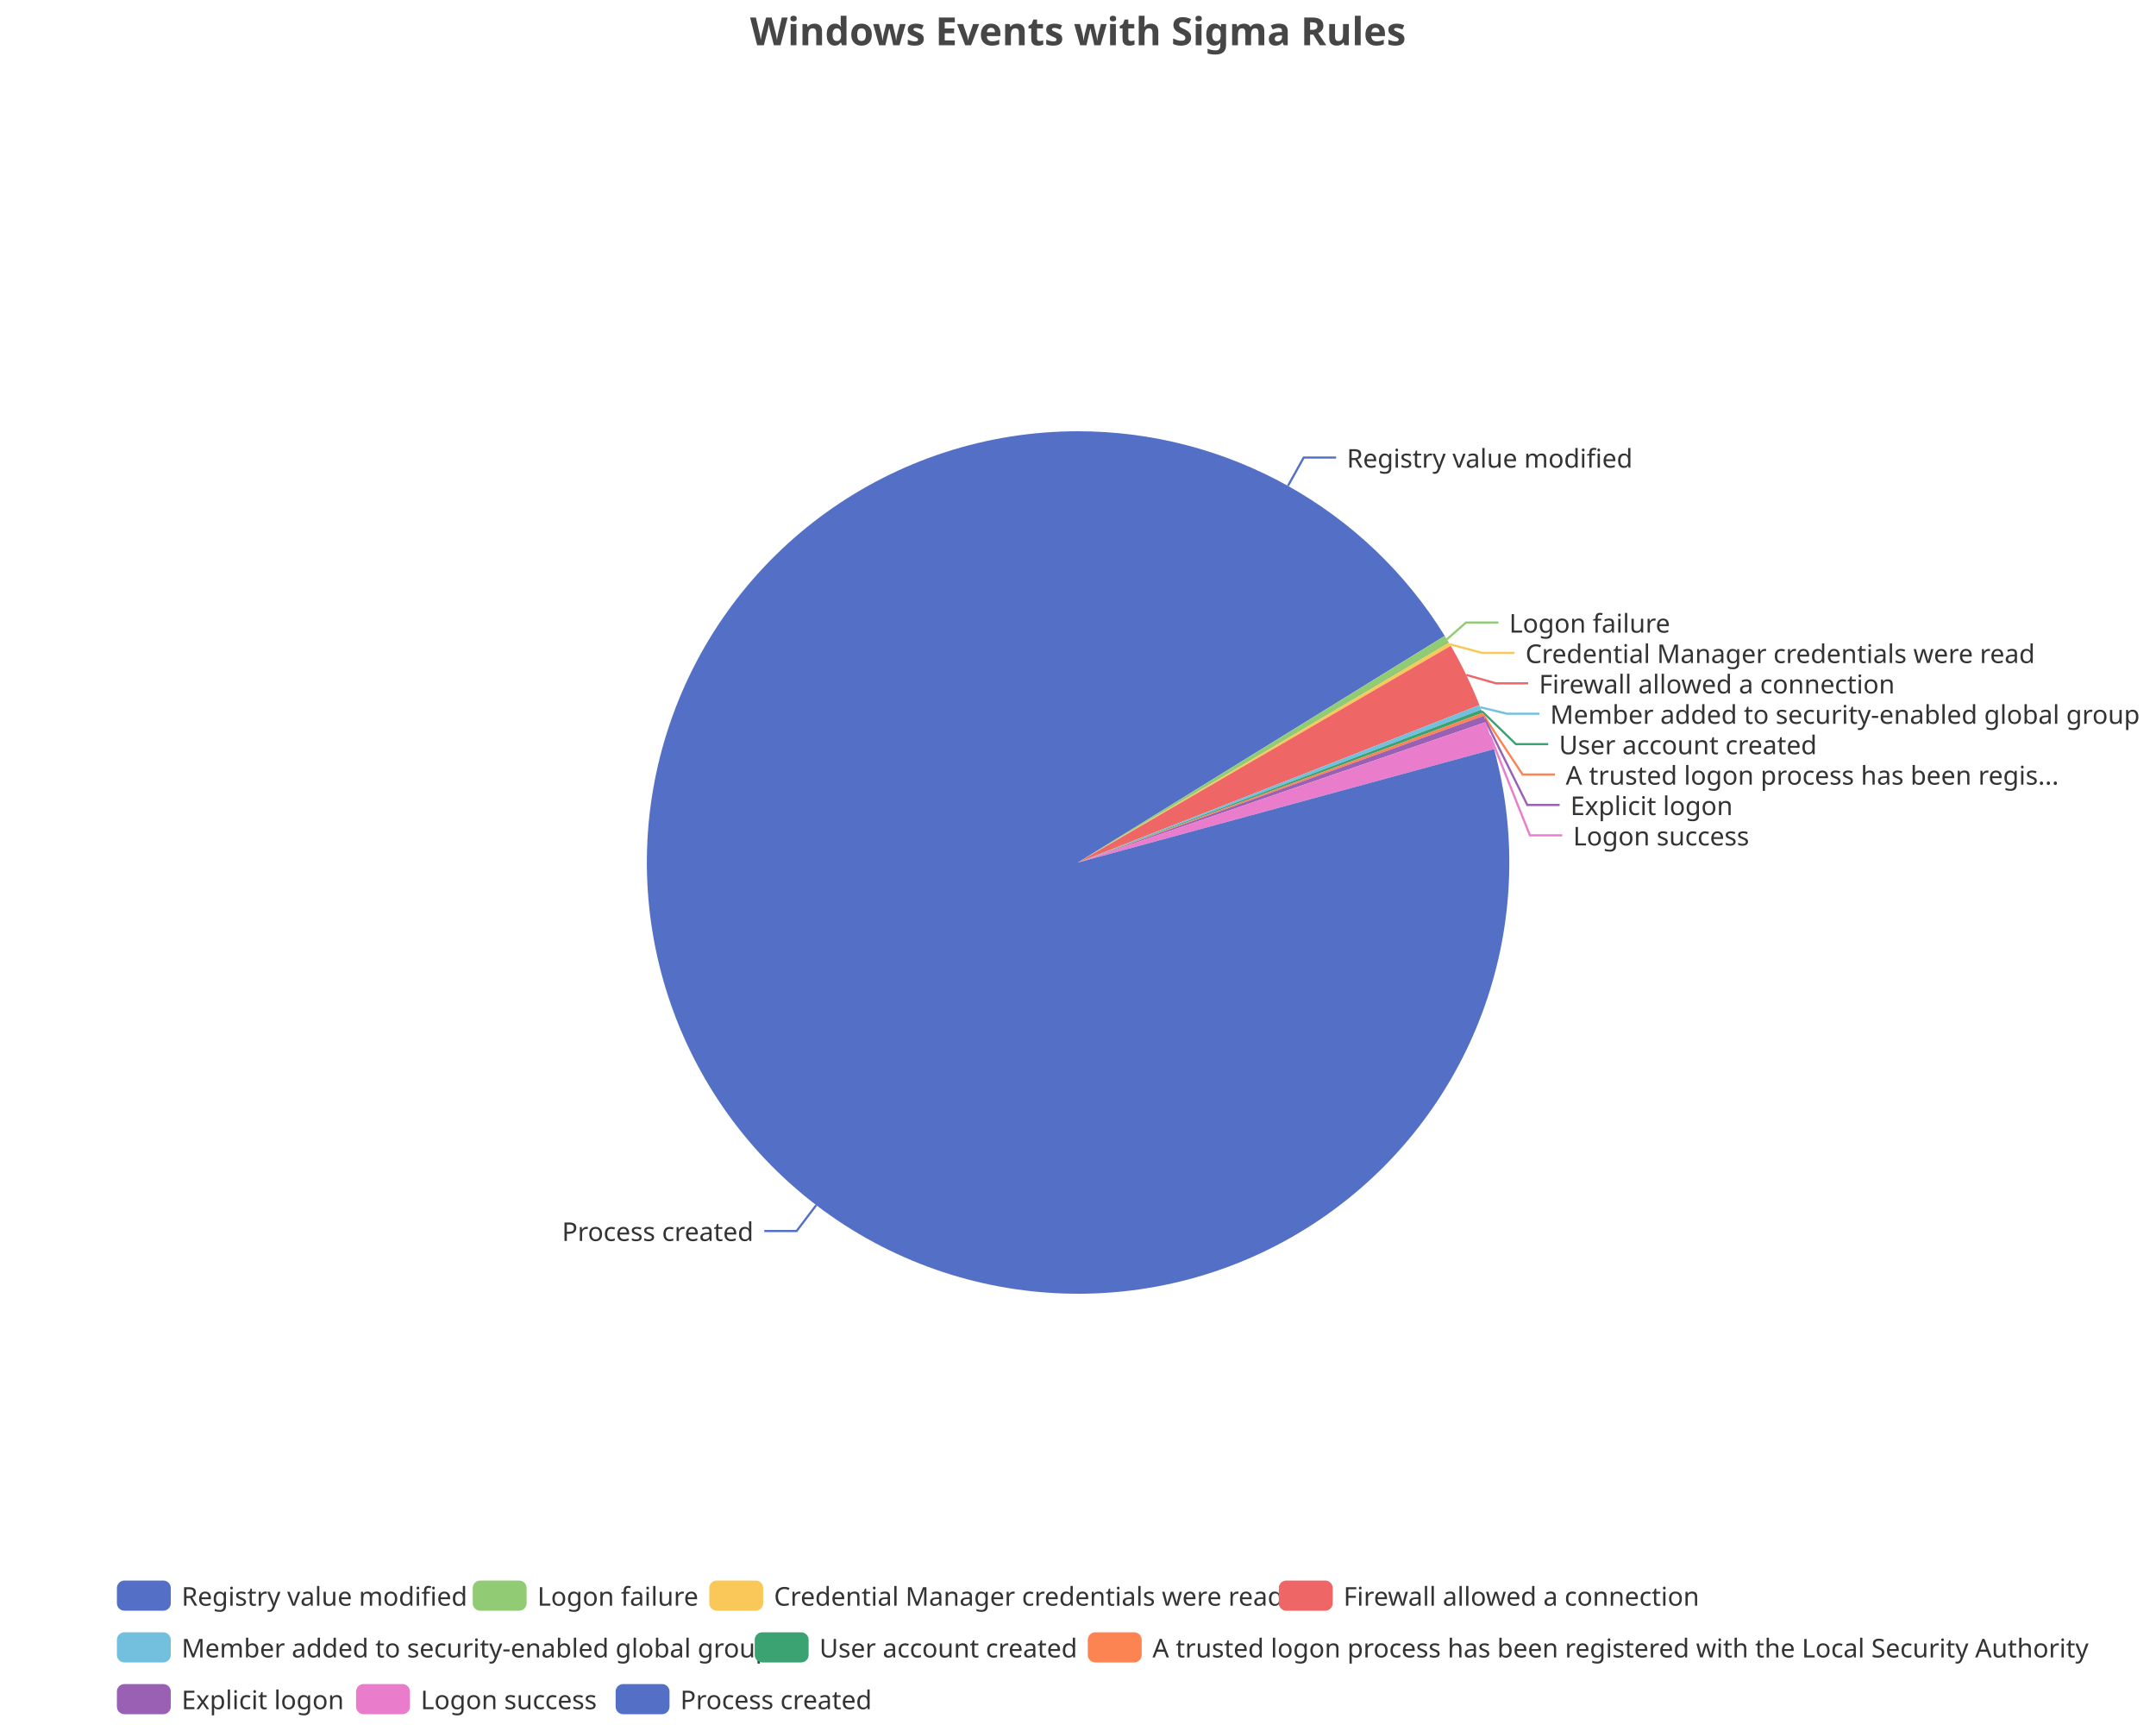
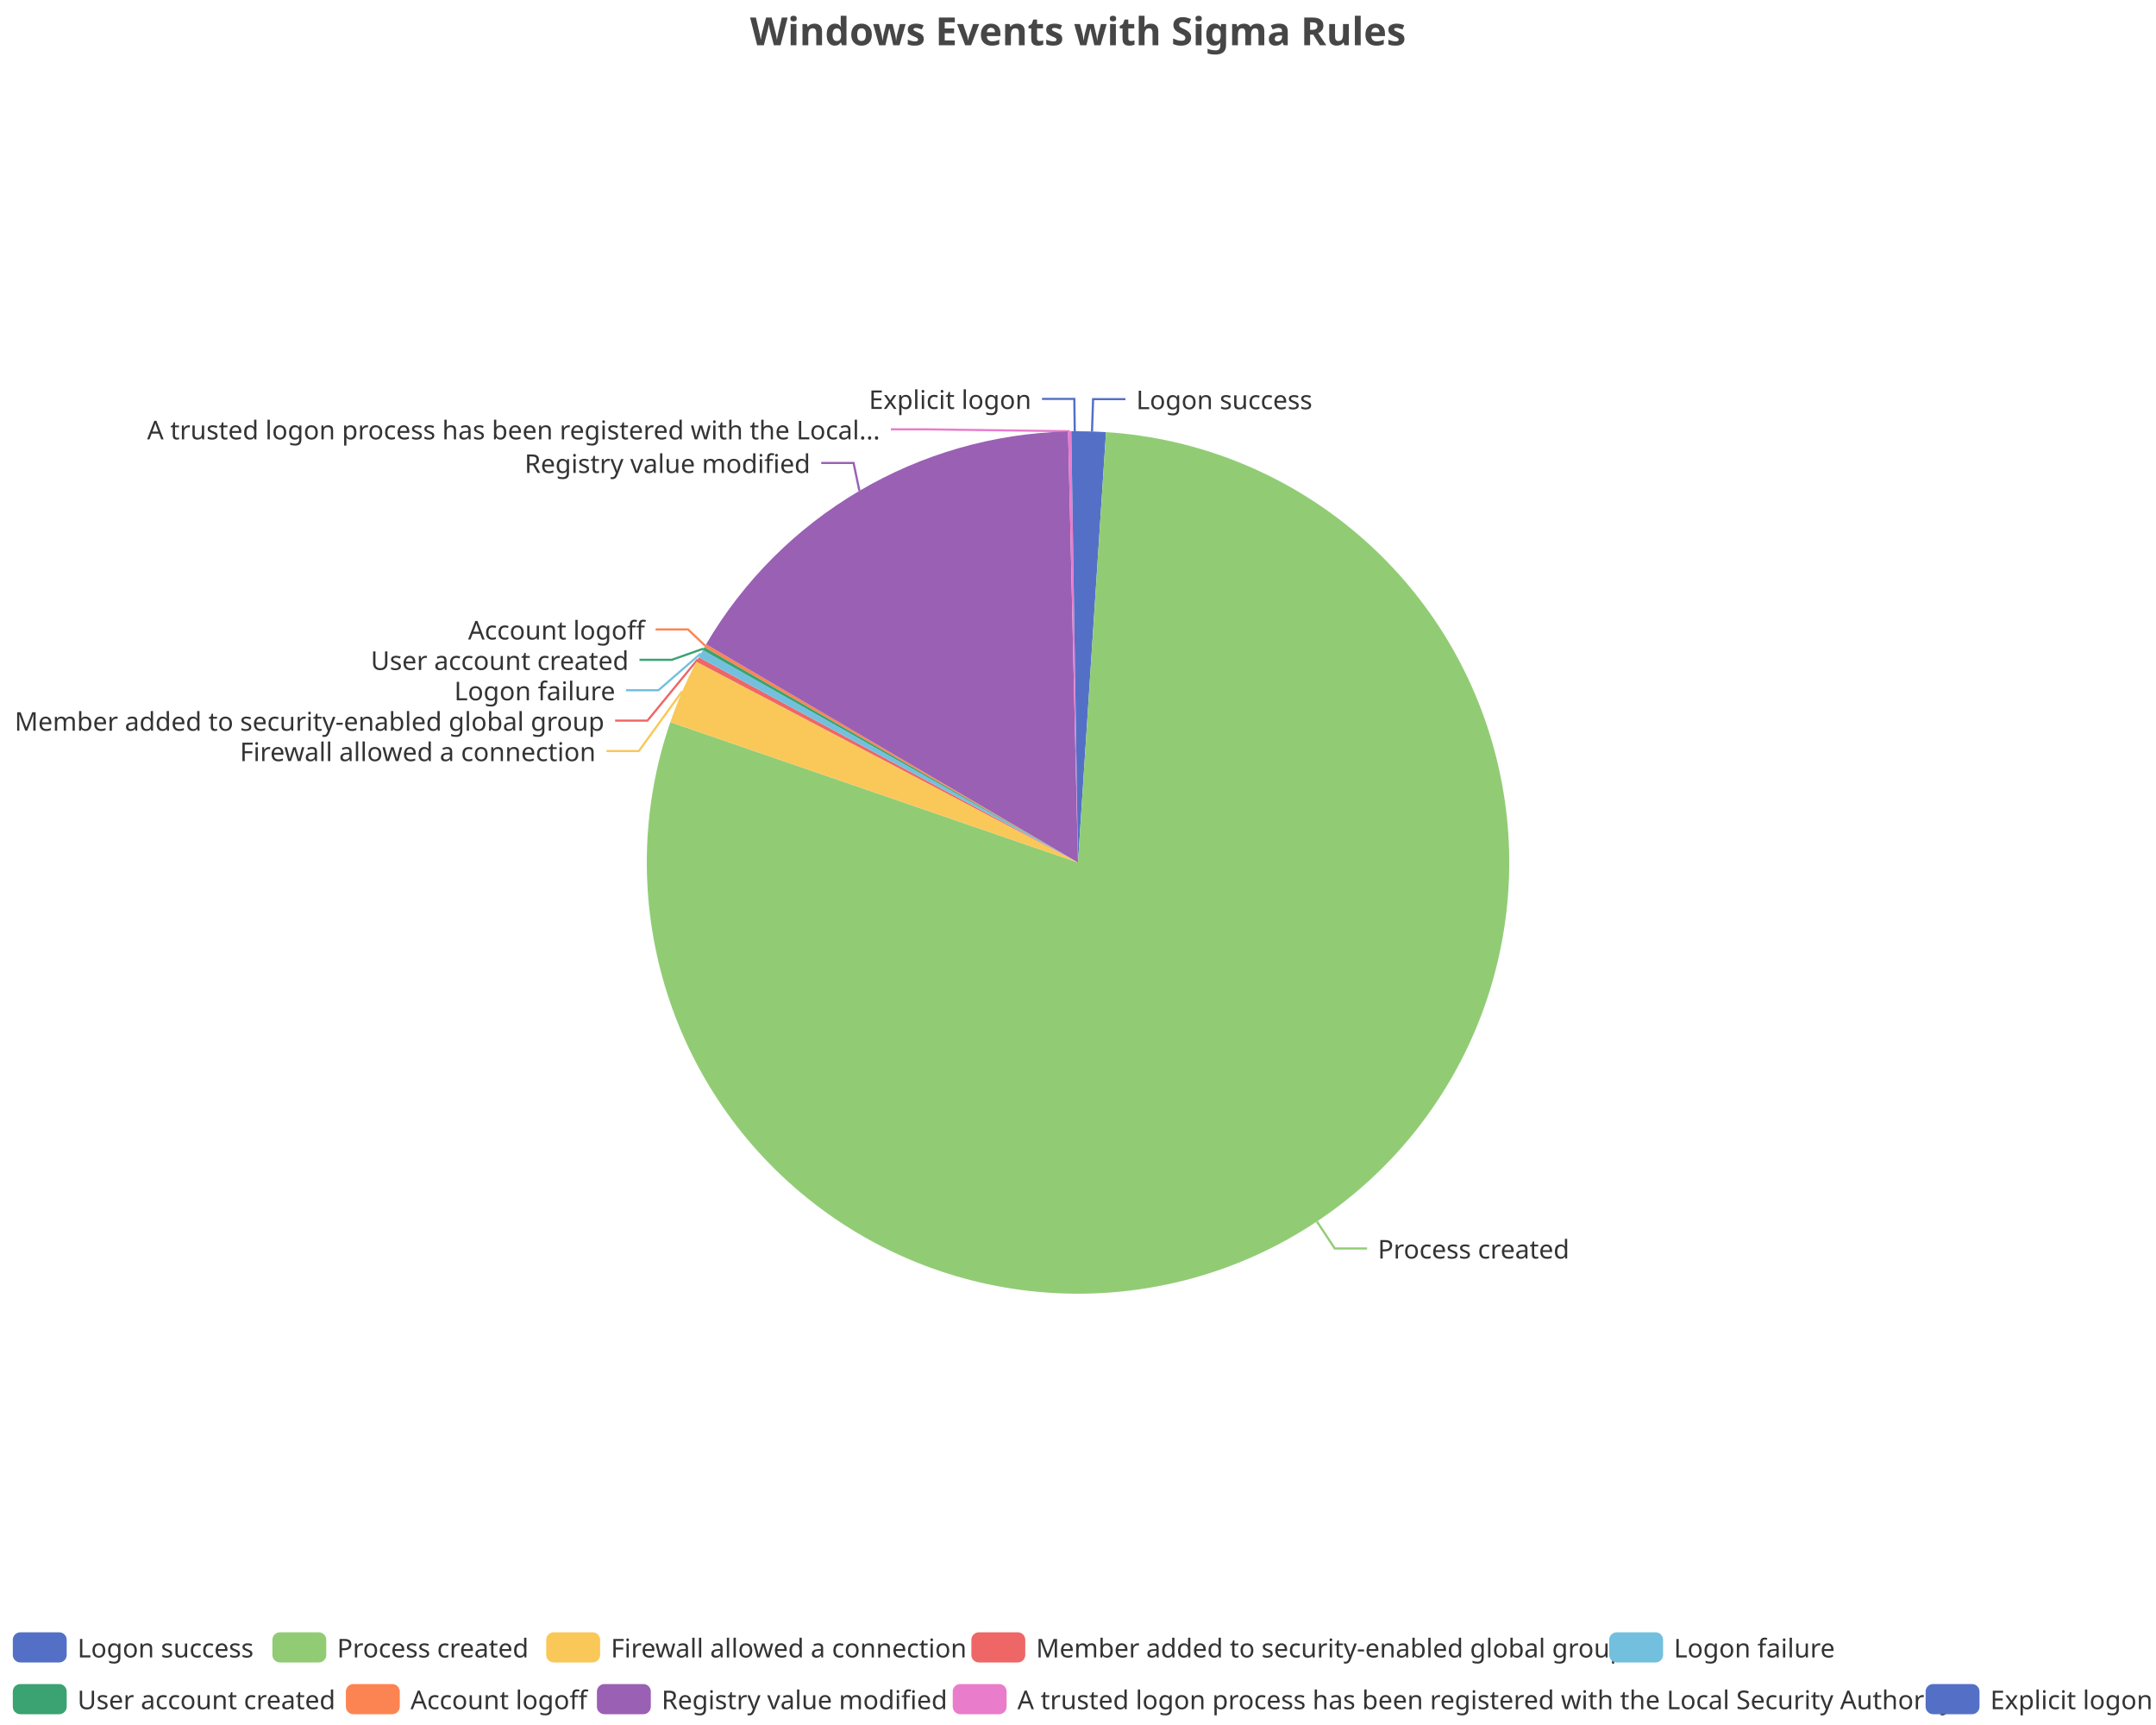
<svg xmlns="http://www.w3.org/2000/svg" width="1000" height="800" version="1.1" baseProfile="full" viewBox="0 0 1000 800">
  <rect width="1000" height="800" x="0" y="0" id="0" fill="none" />
-   <polyline points="597.4 225.3 604.7 212.2 619.7 212.2" fill="none" stroke="#5470c6" />
-   <polyline points="671.1 296.5 680 288.7 695 288.7" fill="none" stroke="#91cc75" />
-   <polyline points="672.5 298.8 687.5 302.8 702.5 302.8" fill="none" stroke="#fac858" />
-   <polyline points="680.1 313 693.8 316.9 708.8 316.9" fill="none" stroke="#ee6666" />
-   <polyline points="686.6 328 699 331 714 331" fill="none" stroke="#73c0de" />
-   <polyline points="687.3 329.8 703.1 345.1 718.1 345.1" fill="none" stroke="#3ba272" />
-   <polyline points="687.8 331.3 706.2 359.2 721.2 359.2" fill="none" stroke="#fc8452" />
-   <polyline points="688.6 333.4 708.4 373.3 723.4 373.3" fill="none" stroke="#9a60b4" />
-   <polyline points="691.1 341.1 709.6 387.4 724.6 387.4" fill="none" stroke="#ea7ccc" />
-   <polyline points="378.6 558.9 369.5 570.9 354.5 570.9" fill="none" stroke="#5470c6" />
-   <path d="M500 200A200 200 0 0 1 670.1 294.9L500 400Z" fill="#5470c6" />
-   <path d="M670.1 294.9A200 200 0 0 1 672.1 298.1L500 400Z" fill="#91cc75" />
-   <path d="M672.1 298.1A200 200 0 0 1 672.9 299.5L500 400Z" fill="#fac858" />
-   <path d="M672.9 299.5A200 200 0 0 1 686.2 327L500 400Z" fill="#ee6666" />
-   <path d="M686.2 327A200 200 0 0 1 687 329.1L500 400Z" fill="#73c0de" />
-   <path d="M687 329.1A200 200 0 0 1 687.6 330.6L500 400Z" fill="#3ba272" />
-   <path d="M687.6 330.6A200 200 0 0 1 688.1 332L500 400Z" fill="#fc8452" />
-   <path d="M688.1 332A200 200 0 0 1 689.1 334.9L500 400Z" fill="#9a60b4" />
-   <path d="M689.1 334.9A200 200 0 0 1 693 347.4L500 400Z" fill="#ea7ccc" />
-   <path d="M693 347.4A200 200 0 1 1 500 200L500 400Z" fill="#5470c6" />
-   <text dominant-baseline="central" text-anchor="start" style="font-size:12px;font-family:sans-serif;" xml:space="preserve" transform="translate(624.6986 212.215)" fill="#333" stroke="rgb(255,255,255)" stroke-width="2" paint-order="stroke" stroke-miterlimit="2">Registry value modified</text>
-   <text dominant-baseline="central" text-anchor="start" style="font-size:12px;font-family:sans-serif;" xml:space="preserve" transform="translate(699.9878 288.7305)" fill="#333" stroke="rgb(255,255,255)" stroke-width="2" paint-order="stroke" stroke-miterlimit="2">Logon failure</text>
-   <text dominant-baseline="central" text-anchor="start" style="font-size:12px;font-family:sans-serif;" xml:space="preserve" transform="translate(707.536 302.8305)" fill="#333" stroke="rgb(255,255,255)" stroke-width="2" paint-order="stroke" stroke-miterlimit="2">Credential Manager credentials were read</text>
-   <text dominant-baseline="central" text-anchor="start" style="font-size:12px;font-family:sans-serif;" xml:space="preserve" transform="translate(713.8322 316.9305)" fill="#333" stroke="rgb(255,255,255)" stroke-width="2" paint-order="stroke" stroke-miterlimit="2">Firewall allowed a connection</text>
-   <text dominant-baseline="central" text-anchor="start" style="font-size:12px;font-family:sans-serif;" xml:space="preserve" transform="translate(718.9922 331.0305)" fill="#333" stroke="rgb(255,255,255)" stroke-width="2" paint-order="stroke" stroke-miterlimit="2">Member added to security-enabled global group</text>
-   <text dominant-baseline="central" text-anchor="start" style="font-size:12px;font-family:sans-serif;" xml:space="preserve" transform="translate(723.1006 345.1305)" fill="#333" stroke="rgb(255,255,255)" stroke-width="2" paint-order="stroke" stroke-miterlimit="2">User account created</text>
-   <text dominant-baseline="central" text-anchor="start" style="font-size:12px;font-family:sans-serif;" xml:space="preserve" transform="translate(726.2188 359.2305)" fill="#333" stroke="rgb(255,255,255)" stroke-width="2" paint-order="stroke" stroke-miterlimit="2">A trusted logon process has been regis...</text>
-   <text dominant-baseline="central" text-anchor="start" style="font-size:12px;font-family:sans-serif;" xml:space="preserve" transform="translate(728.3902 373.3305)" fill="#333" stroke="rgb(255,255,255)" stroke-width="2" paint-order="stroke" stroke-miterlimit="2">Explicit logon</text>
-   <text dominant-baseline="central" text-anchor="start" style="font-size:12px;font-family:sans-serif;" xml:space="preserve" transform="translate(729.6434 387.4305)" fill="#333" stroke="rgb(255,255,255)" stroke-width="2" paint-order="stroke" stroke-miterlimit="2">Logon success</text>
-   <text dominant-baseline="central" text-anchor="end" style="font-size:12px;font-family:sans-serif;" xml:space="preserve" transform="translate(349.5008 570.8654)" fill="#333" stroke="rgb(255,255,255)" stroke-width="2" paint-order="stroke" stroke-miterlimit="2">Process created</text>
-   <path d="M-5 -5l901.6 0l0 72l-901.6 0Z" transform="translate(54.22 733)" fill="rgb(0,0,0)" fill-opacity="0" stroke="#ccc" stroke-width="0" />
-   <path d="M3.5 0L21.5 0A3.5 3.5 0 0 1 25 3.5L25 10.5A3.5 3.5 0 0 1 21.5 14L3.5 14A3.5 3.5 0 0 1 0 10.5L0 3.5A3.5 3.5 0 0 1 3.5 0" transform="translate(54.22 733)" fill="#5470c6" />
-   <text dominant-baseline="central" text-anchor="start" style="font-size:12px;font-family:sans-serif;" xml:space="preserve" x="30" y="7" transform="translate(54.22 733)" fill="#333">Registry value modified</text>
-   <path d="M3.5 0L21.5 0A3.5 3.5 0 0 1 25 3.5L25 10.5A3.5 3.5 0 0 1 21.5 14L3.5 14A3.5 3.5 0 0 1 0 10.5L0 3.5A3.5 3.5 0 0 1 3.5 0" transform="translate(219.26 733)" fill="#91cc75" />
-   <text dominant-baseline="central" text-anchor="start" style="font-size:12px;font-family:sans-serif;" xml:space="preserve" x="30" y="7" transform="translate(219.26 733)" fill="#333">Logon failure</text>
-   <path d="M3.5 0L21.5 0A3.5 3.5 0 0 1 25 3.5L25 10.5A3.5 3.5 0 0 1 21.5 14L3.5 14A3.5 3.5 0 0 1 0 10.5L0 3.5A3.5 3.5 0 0 1 3.5 0" transform="translate(328.98 733)" fill="#fac858" />
-   <text dominant-baseline="central" text-anchor="start" style="font-size:12px;font-family:sans-serif;" xml:space="preserve" x="30" y="7" transform="translate(328.98 733)" fill="#333">Credential Manager credentials were read</text>
-   <path d="M3.5 0L21.5 0A3.5 3.5 0 0 1 25 3.5L25 10.5A3.5 3.5 0 0 1 21.5 14L3.5 14A3.5 3.5 0 0 1 0 10.5L0 3.5A3.5 3.5 0 0 1 3.5 0" transform="translate(593.14 733)" fill="#ee6666" />
-   <text dominant-baseline="central" text-anchor="start" style="font-size:12px;font-family:sans-serif;" xml:space="preserve" x="30" y="7" transform="translate(593.14 733)" fill="#333">Firewall allowed a connection</text>
-   <path d="M3.5 0L21.5 0A3.5 3.5 0 0 1 25 3.5L25 10.5A3.5 3.5 0 0 1 21.5 14L3.5 14A3.5 3.5 0 0 1 0 10.5L0 3.5A3.5 3.5 0 0 1 3.5 0" transform="translate(54.22 757)" fill="#73c0de" />
-   <text dominant-baseline="central" text-anchor="start" style="font-size:12px;font-family:sans-serif;" xml:space="preserve" x="30" y="7" transform="translate(54.22 757)" fill="#333">Member added to security-enabled global group</text>
-   <path d="M3.5 0L21.5 0A3.5 3.5 0 0 1 25 3.5L25 10.5A3.5 3.5 0 0 1 21.5 14L3.5 14A3.5 3.5 0 0 1 0 10.5L0 3.5A3.5 3.5 0 0 1 3.5 0" transform="translate(350.06 757)" fill="#3ba272" />
-   <text dominant-baseline="central" text-anchor="start" style="font-size:12px;font-family:sans-serif;" xml:space="preserve" x="30" y="7" transform="translate(350.06 757)" fill="#333">User account created</text>
-   <path d="M3.5 0L21.5 0A3.5 3.5 0 0 1 25 3.5L25 10.5A3.5 3.5 0 0 1 21.5 14L3.5 14A3.5 3.5 0 0 1 0 10.5L0 3.5A3.5 3.5 0 0 1 3.5 0" transform="translate(504.54 757)" fill="#fc8452" />
-   <text dominant-baseline="central" text-anchor="start" style="font-size:12px;font-family:sans-serif;" xml:space="preserve" x="30" y="7" transform="translate(504.54 757)" fill="#333">A trusted logon process has been registered with the Local Security Authority</text>
-   <path d="M3.5 0L21.5 0A3.5 3.5 0 0 1 25 3.5L25 10.5A3.5 3.5 0 0 1 21.5 14L3.5 14A3.5 3.5 0 0 1 0 10.5L0 3.5A3.5 3.5 0 0 1 3.5 0" transform="translate(54.22 781)" fill="#9a60b4" />
-   <text dominant-baseline="central" text-anchor="start" style="font-size:12px;font-family:sans-serif;" xml:space="preserve" x="30" y="7" transform="translate(54.22 781)" fill="#333">Explicit logon</text>
-   <path d="M3.5 0L21.5 0A3.5 3.5 0 0 1 25 3.5L25 10.5A3.5 3.5 0 0 1 21.5 14L3.5 14A3.5 3.5 0 0 1 0 10.5L0 3.5A3.5 3.5 0 0 1 3.5 0" transform="translate(165.14 781)" fill="#ea7ccc" />
-   <text dominant-baseline="central" text-anchor="start" style="font-size:12px;font-family:sans-serif;" xml:space="preserve" x="30" y="7" transform="translate(165.14 781)" fill="#333">Logon success</text>
-   <path d="M3.5 0L21.5 0A3.5 3.5 0 0 1 25 3.5L25 10.5A3.5 3.5 0 0 1 21.5 14L3.5 14A3.5 3.5 0 0 1 0 10.5L0 3.5A3.5 3.5 0 0 1 3.5 0" transform="translate(285.54 781)" fill="#5470c6" />
-   <text dominant-baseline="central" text-anchor="start" style="font-size:12px;font-family:sans-serif;" xml:space="preserve" x="30" y="7" transform="translate(285.54 781)" fill="#333">Process created</text>
+   <polyline points="506.5 200.1 507 185.1 522 185.1" fill="none" stroke="#5470c6" />
+   <polyline points="610.8 566.5 619.1 579 634.1 579" fill="none" stroke="#91cc75" />
+   <polyline points="316.4 320.6 296.3 348.3 281.3 348.3" fill="none" stroke="#fac858" />
+   <polyline points="323.6 305.8 300.3 334.2 285.3 334.2" fill="none" stroke="#ee6666" />
+   <polyline points="325 303.1 305.4 320.1 290.4 320.1" fill="none" stroke="#73c0de" />
+   <polyline points="326.3 300.8 311.6 306 296.6 306" fill="none" stroke="#3ba272" />
+   <polyline points="327.1 299.5 319.1 291.9 304.1 291.9" fill="none" stroke="#fc8452" />
+   <polyline points="398.6 227.6 395.9 214.7 380.9 214.7" fill="none" stroke="#9a60b4" />
+   <polyline points="496.2 200 428.2 199.1 413.2 199.1" fill="none" stroke="#ea7ccc" />
+   <polyline points="498.5 200 498.3 185 483.3 185" fill="none" stroke="#5470c6" />
+   <path d="M500 200A200 200 0 0 1 513 200.4L500 400Z" fill="#5470c6" />
+   <path d="M513 200.4A200 200 0 1 1 310.9 334.9L500 400Z" fill="#91cc75" />
+   <path d="M310.9 334.9A200 200 0 0 1 323 306.9L500 400Z" fill="#fac858" />
+   <path d="M323 306.9A200 200 0 0 1 324.1 304.8L500 400Z" fill="#ee6666" />
+   <path d="M324.1 304.8A200 200 0 0 1 326 301.5L500 400Z" fill="#73c0de" />
+   <path d="M326 301.5A200 200 0 0 1 326.7 300.1L500 400Z" fill="#3ba272" />
+   <path d="M326.7 300.1A200 200 0 0 1 327.5 298.8L500 400Z" fill="#fc8452" />
+   <path d="M327.5 298.8A200 200 0 0 1 495.4 200.1L500 400Z" fill="#9a60b4" />
+   <path d="M495.4 200.1A200 200 0 0 1 496.9 200L500 400Z" fill="#ea7ccc" />
+   <path d="M496.9 200A200 200 0 0 1 500 200L500 400Z" fill="#5470c6" />
+   <text dominant-baseline="central" text-anchor="start" style="font-size:12px;font-family:sans-serif;" xml:space="preserve" transform="translate(527.0138 185.1144)" fill="#333" stroke="rgb(255,255,255)" stroke-width="2" paint-order="stroke" stroke-miterlimit="2">Logon success</text>
+   <text dominant-baseline="central" text-anchor="start" style="font-size:12px;font-family:sans-serif;" xml:space="preserve" transform="translate(639.0792 579.0116)" fill="#333" stroke="rgb(255,255,255)" stroke-width="2" paint-order="stroke" stroke-miterlimit="2">Process created</text>
+   <text dominant-baseline="central" text-anchor="end" style="font-size:12px;font-family:sans-serif;" xml:space="preserve" transform="translate(276.2967 348.3248)" fill="#333" stroke="rgb(255,255,255)" stroke-width="2" paint-order="stroke" stroke-miterlimit="2">Firewall allowed a connection</text>
+   <text dominant-baseline="central" text-anchor="end" style="font-size:12px;font-family:sans-serif;" xml:space="preserve" transform="translate(280.299 334.2248)" fill="#333" stroke="rgb(255,255,255)" stroke-width="2" paint-order="stroke" stroke-miterlimit="2">Member added to security-enabled global group</text>
+   <text dominant-baseline="central" text-anchor="end" style="font-size:12px;font-family:sans-serif;" xml:space="preserve" transform="translate(285.3737 320.1248)" fill="#333" stroke="rgb(255,255,255)" stroke-width="2" paint-order="stroke" stroke-miterlimit="2">Logon failure</text>
+   <text dominant-baseline="central" text-anchor="end" style="font-size:12px;font-family:sans-serif;" xml:space="preserve" transform="translate(291.6051 306.0248)" fill="#333" stroke="rgb(255,255,255)" stroke-width="2" paint-order="stroke" stroke-miterlimit="2">User account created</text>
+   <text dominant-baseline="central" text-anchor="end" style="font-size:12px;font-family:sans-serif;" xml:space="preserve" transform="translate(299.1096 291.9248)" fill="#333" stroke="rgb(255,255,255)" stroke-width="2" paint-order="stroke" stroke-miterlimit="2">Account logoff</text>
+   <text dominant-baseline="central" text-anchor="end" style="font-size:12px;font-family:sans-serif;" xml:space="preserve" transform="translate(375.8632 214.676)" fill="#333" stroke="rgb(255,255,255)" stroke-width="2" paint-order="stroke" stroke-miterlimit="2">Registry value modified</text>
+   <text dominant-baseline="central" text-anchor="end" style="font-size:12px;font-family:sans-serif;" xml:space="preserve" transform="translate(408.1692 199.1063)" fill="#333" stroke="rgb(255,255,255)" stroke-width="2" paint-order="stroke" stroke-miterlimit="2">A trusted logon process has been registered with the Local...</text>
+   <text dominant-baseline="central" text-anchor="end" style="font-size:12px;font-family:sans-serif;" xml:space="preserve" transform="translate(478.3494 185.0063)" fill="#333" stroke="rgb(255,255,255)" stroke-width="2" paint-order="stroke" stroke-miterlimit="2">Explicit logon</text>
+   <path d="M-5 -5l998.1 0l0 48l-998.1 0Z" transform="translate(5.94 757)" fill="rgb(0,0,0)" fill-opacity="0" stroke="#ccc" stroke-width="0" />
+   <path d="M3.5 0L21.5 0A3.5 3.5 0 0 1 25 3.5L25 10.5A3.5 3.5 0 0 1 21.5 14L3.5 14A3.5 3.5 0 0 1 0 10.5L0 3.5A3.5 3.5 0 0 1 3.5 0" transform="translate(5.94 757)" fill="#5470c6" />
+   <text dominant-baseline="central" text-anchor="start" style="font-size:12px;font-family:sans-serif;" xml:space="preserve" x="30" y="7" transform="translate(5.94 757)" fill="#333">Logon success</text>
+   <path d="M3.5 0L21.5 0A3.5 3.5 0 0 1 25 3.5L25 10.5A3.5 3.5 0 0 1 21.5 14L3.5 14A3.5 3.5 0 0 1 0 10.5L0 3.5A3.5 3.5 0 0 1 3.5 0" transform="translate(126.34 757)" fill="#91cc75" />
+   <text dominant-baseline="central" text-anchor="start" style="font-size:12px;font-family:sans-serif;" xml:space="preserve" x="30" y="7" transform="translate(126.34 757)" fill="#333">Process created</text>
+   <path d="M3.5 0L21.5 0A3.5 3.5 0 0 1 25 3.5L25 10.5A3.5 3.5 0 0 1 21.5 14L3.5 14A3.5 3.5 0 0 1 0 10.5L0 3.5A3.5 3.5 0 0 1 3.5 0" transform="translate(253.34 757)" fill="#fac858" />
+   <text dominant-baseline="central" text-anchor="start" style="font-size:12px;font-family:sans-serif;" xml:space="preserve" x="30" y="7" transform="translate(253.34 757)" fill="#333">Firewall allowed a connection</text>
+   <path d="M3.5 0L21.5 0A3.5 3.5 0 0 1 25 3.5L25 10.5A3.5 3.5 0 0 1 21.5 14L3.5 14A3.5 3.5 0 0 1 0 10.5L0 3.5A3.5 3.5 0 0 1 3.5 0" transform="translate(450.54 757)" fill="#ee6666" />
+   <text dominant-baseline="central" text-anchor="start" style="font-size:12px;font-family:sans-serif;" xml:space="preserve" x="30" y="7" transform="translate(450.54 757)" fill="#333">Member added to security-enabled global group</text>
+   <path d="M3.5 0L21.5 0A3.5 3.5 0 0 1 25 3.5L25 10.5A3.5 3.5 0 0 1 21.5 14L3.5 14A3.5 3.5 0 0 1 0 10.5L0 3.5A3.5 3.5 0 0 1 3.5 0" transform="translate(746.38 757)" fill="#73c0de" />
+   <text dominant-baseline="central" text-anchor="start" style="font-size:12px;font-family:sans-serif;" xml:space="preserve" x="30" y="7" transform="translate(746.38 757)" fill="#333">Logon failure</text>
+   <path d="M3.5 0L21.5 0A3.5 3.5 0 0 1 25 3.5L25 10.5A3.5 3.5 0 0 1 21.5 14L3.5 14A3.5 3.5 0 0 1 0 10.5L0 3.5A3.5 3.5 0 0 1 3.5 0" transform="translate(5.94 781)" fill="#3ba272" />
+   <text dominant-baseline="central" text-anchor="start" style="font-size:12px;font-family:sans-serif;" xml:space="preserve" x="30" y="7" transform="translate(5.94 781)" fill="#333">User account created</text>
+   <path d="M3.5 0L21.5 0A3.5 3.5 0 0 1 25 3.5L25 10.5A3.5 3.5 0 0 1 21.5 14L3.5 14A3.5 3.5 0 0 1 0 10.5L0 3.5A3.5 3.5 0 0 1 3.5 0" transform="translate(160.42 781)" fill="#fc8452" />
+   <text dominant-baseline="central" text-anchor="start" style="font-size:12px;font-family:sans-serif;" xml:space="preserve" x="30" y="7" transform="translate(160.42 781)" fill="#333">Account logoff</text>
+   <path d="M3.5 0L21.5 0A3.5 3.5 0 0 1 25 3.5L25 10.5A3.5 3.5 0 0 1 21.5 14L3.5 14A3.5 3.5 0 0 1 0 10.5L0 3.5A3.5 3.5 0 0 1 3.5 0" transform="translate(276.86 781)" fill="#9a60b4" />
+   <text dominant-baseline="central" text-anchor="start" style="font-size:12px;font-family:sans-serif;" xml:space="preserve" x="30" y="7" transform="translate(276.86 781)" fill="#333">Registry value modified</text>
+   <path d="M3.5 0L21.5 0A3.5 3.5 0 0 1 25 3.5L25 10.5A3.5 3.5 0 0 1 21.5 14L3.5 14A3.5 3.5 0 0 1 0 10.5L0 3.5A3.5 3.5 0 0 1 3.5 0" transform="translate(441.9 781)" fill="#ea7ccc" />
+   <text dominant-baseline="central" text-anchor="start" style="font-size:12px;font-family:sans-serif;" xml:space="preserve" x="30" y="7" transform="translate(441.9 781)" fill="#333">A trusted logon process has been registered with the Local Security Authority</text>
+   <path d="M3.5 0L21.5 0A3.5 3.5 0 0 1 25 3.5L25 10.5A3.5 3.5 0 0 1 21.5 14L3.5 14A3.5 3.5 0 0 1 0 10.5L0 3.5A3.5 3.5 0 0 1 3.5 0" transform="translate(893.14 781)" fill="#5470c6" />
+   <text dominant-baseline="central" text-anchor="start" style="font-size:12px;font-family:sans-serif;" xml:space="preserve" x="30" y="7" transform="translate(893.14 781)" fill="#333">Explicit logon</text>
  <path d="M-143.9 -5l287.7 0l0 28l-287.7 0Z" transform="translate(500 5)" fill="rgb(0,0,0)" fill-opacity="0" stroke="#ccc" stroke-width="0" />
  <text dominant-baseline="central" text-anchor="middle" style="font-size:18px;font-family:sans-serif;font-weight:bold;" xml:space="preserve" y="9" transform="translate(500 5)" fill="#464646">Windows Events with Sigma Rules</text>
</svg>
